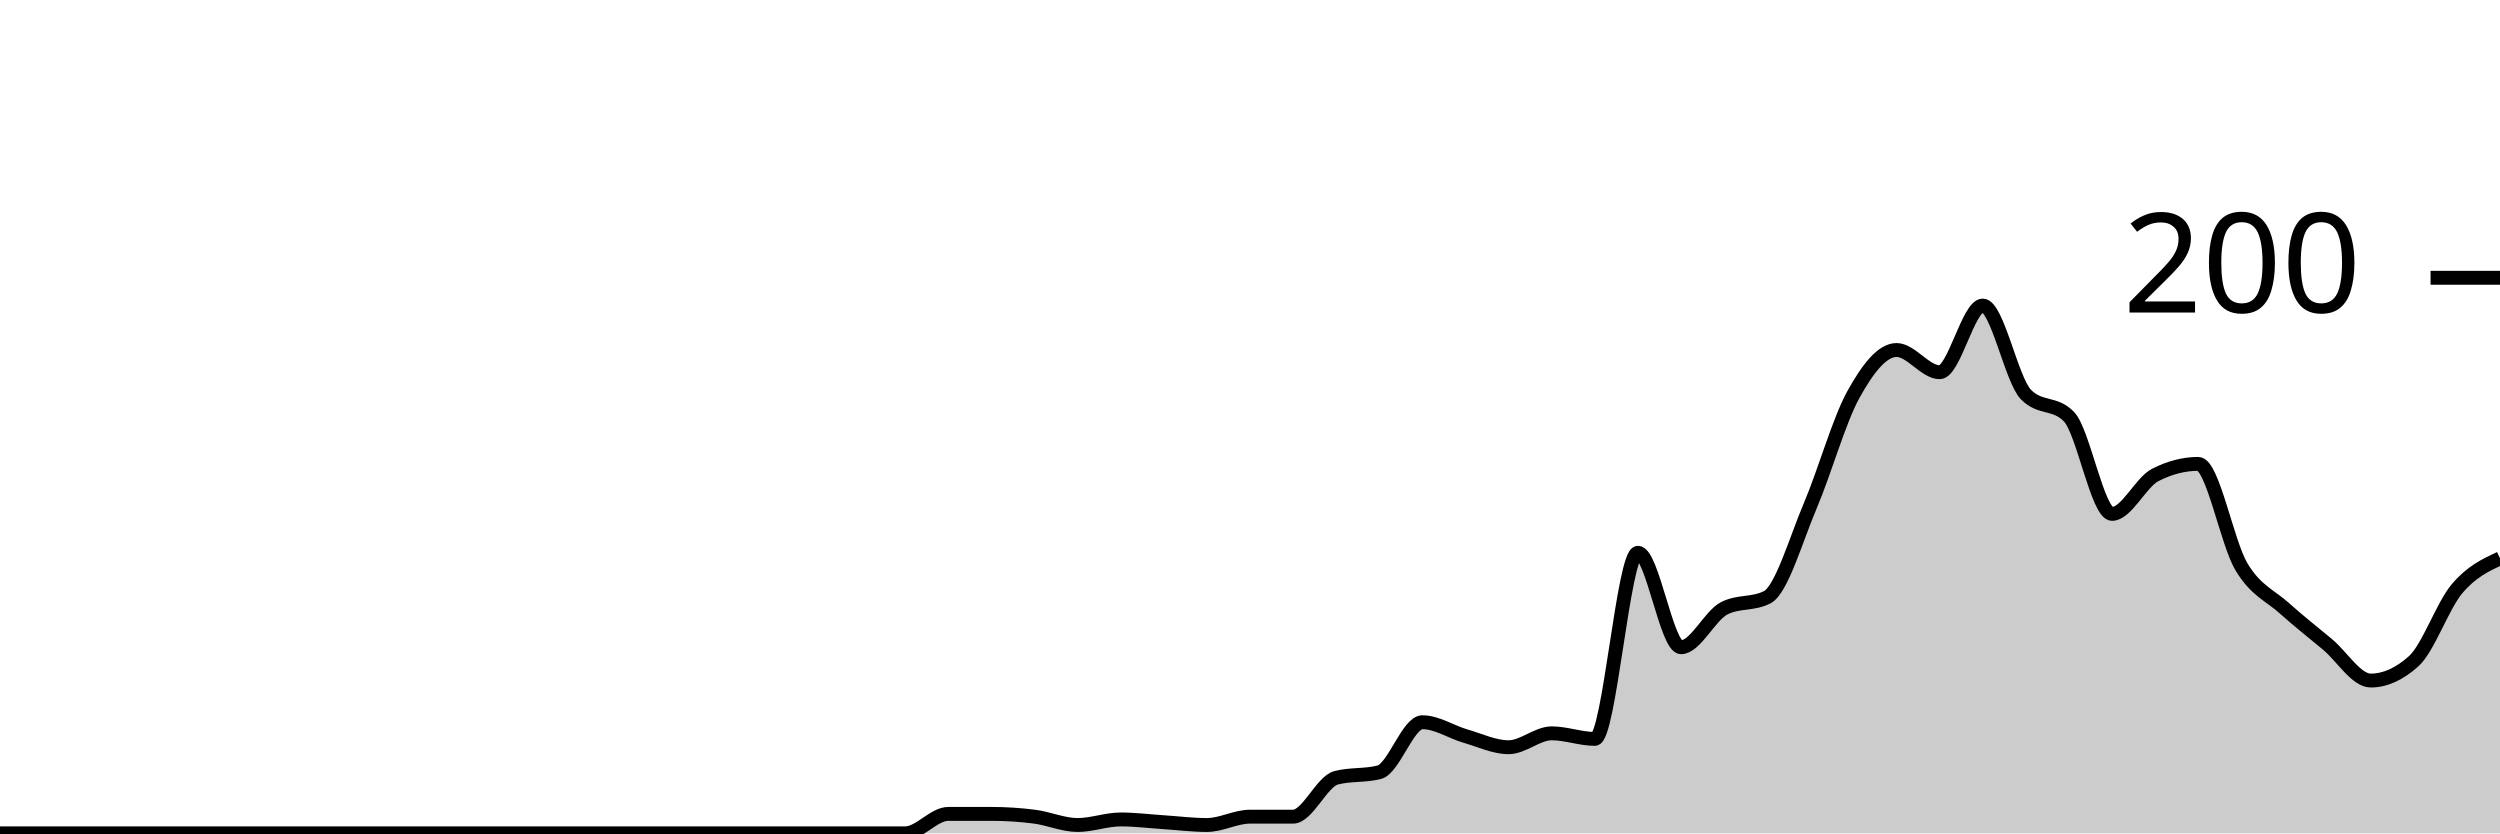
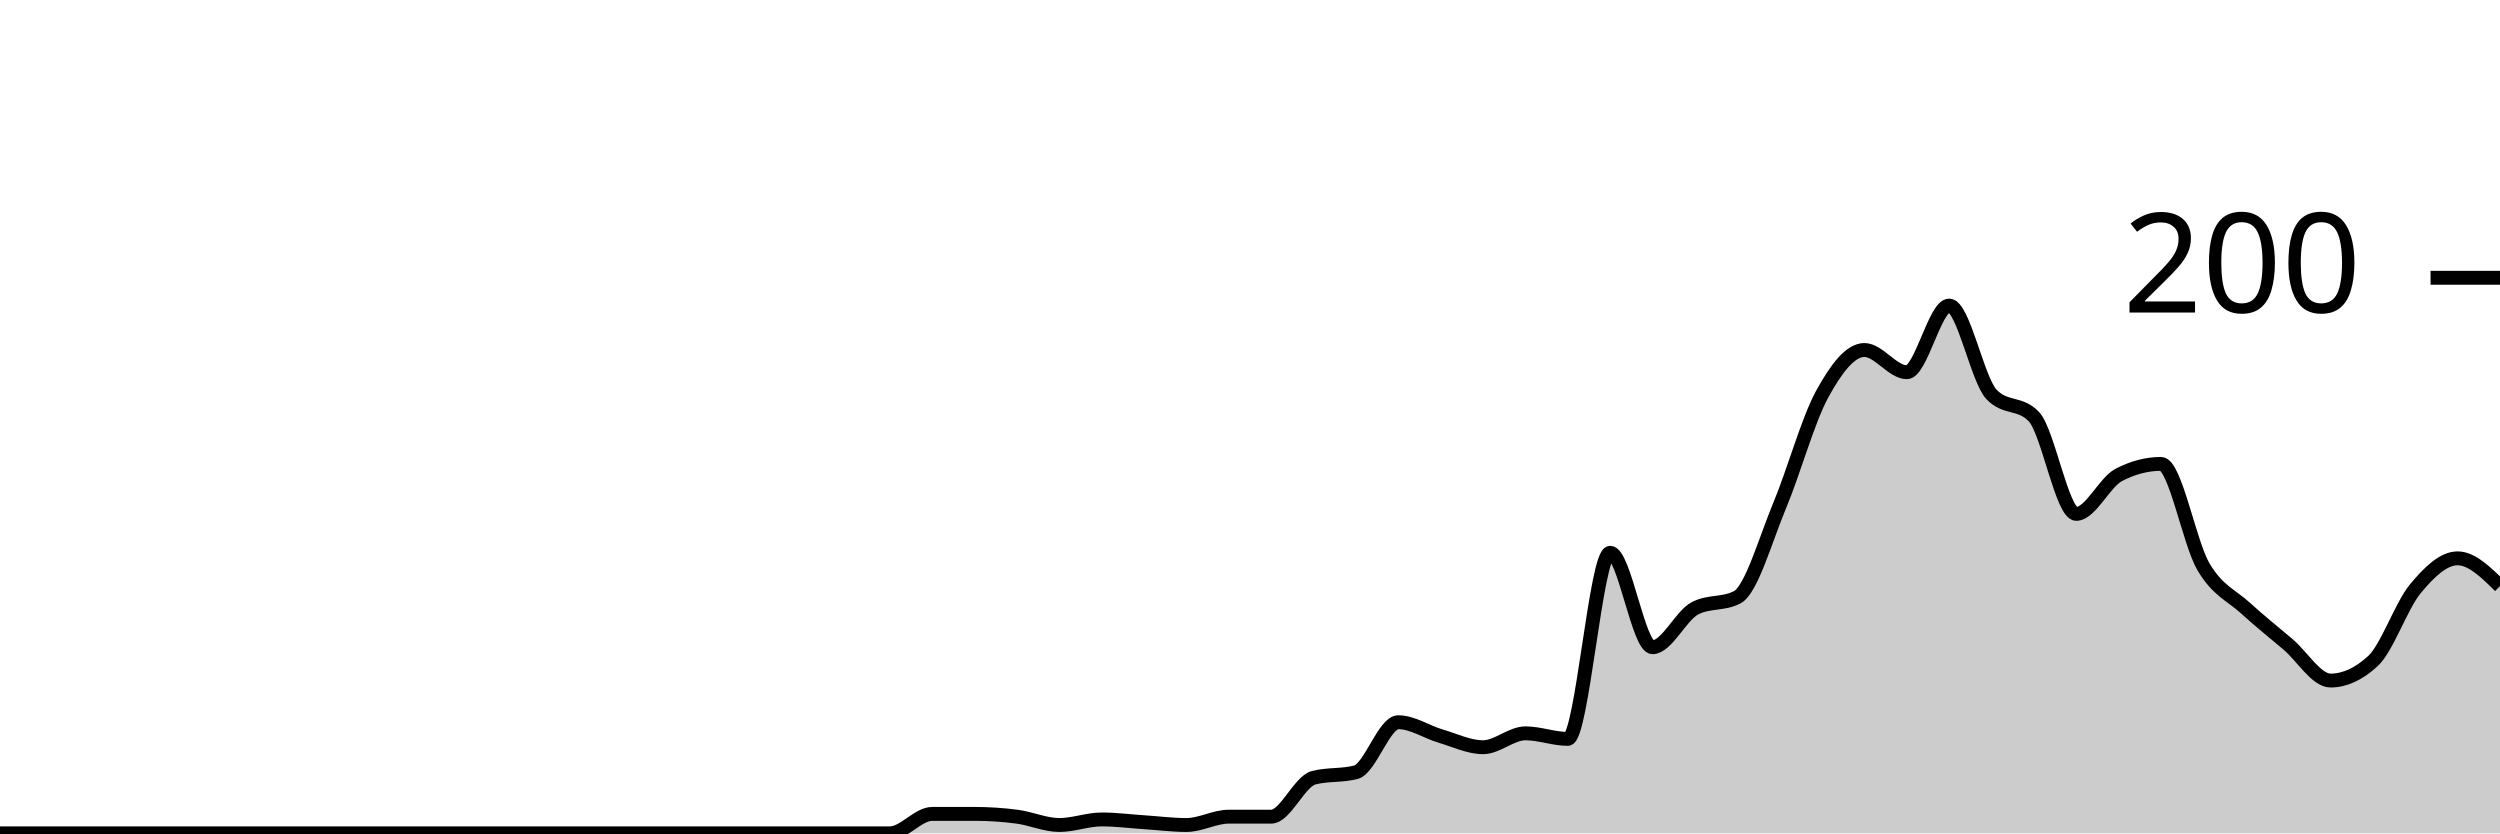
<svg xmlns="http://www.w3.org/2000/svg" viewBox="0 0 180 60">
  <g transform="translate(0,20)">
-     <path class="area" fill="rgba(0, 0, 0, 0.2)" d="M0,40C1.034,40,2.069,40,3.103,40C4.138,40,5.172,40,6.207,40C7.241,40,8.276,40,9.31,40C10.345,40,11.379,40,12.414,40C13.448,40,14.483,40,15.517,40C16.552,40,17.586,40,18.621,40C19.655,40,20.69,40,21.724,40C22.759,40,23.793,40,24.828,40C25.862,40,26.897,40,27.931,40C28.966,40,30,40,31.034,40C32.069,40,33.103,40,34.138,40C35.172,40,36.207,40,37.241,40C38.276,40,39.31,40,40.345,40C41.379,40,42.414,40,43.448,40C44.483,40,45.517,40,46.552,40C47.586,40,48.621,40,49.655,40C50.69,40,51.724,40,52.759,40C53.793,40,54.828,40,55.862,40C56.897,40,57.931,40,58.966,40C60,40,61.034,40,62.069,40C63.103,40,64.138,40,65.172,40C66.207,40,67.241,38.6,68.276,38.6C69.31,38.6,70.345,38.6,71.379,38.6C72.414,38.6,73.448,38.667,74.483,38.8C75.517,38.933,76.552,39.4,77.586,39.4C78.621,39.4,79.655,39,80.69,39C81.724,39,82.759,39.133,83.793,39.2C84.828,39.267,85.862,39.4,86.897,39.4C87.931,39.4,88.966,38.8,90,38.8C91.034,38.8,92.069,38.8,93.103,38.8C94.138,38.8,95.172,36.267,96.207,36C97.241,35.733,98.276,35.867,99.31,35.6C100.345,35.333,101.379,32,102.414,32C103.448,32,104.483,32.7,105.517,33C106.552,33.3,107.586,33.8,108.621,33.8C109.655,33.8,110.69,32.8,111.724,32.8C112.759,32.8,113.793,33.2,114.828,33.2C115.862,33.2,116.897,19.8,117.931,19.8C118.966,19.8,120,26.6,121.034,26.6C122.069,26.6,123.103,24.333,124.138,23.8C125.172,23.267,126.207,23.533,127.241,23C128.276,22.467,129.31,18.833,130.345,16.4C131.379,13.967,132.414,10.267,133.448,8.4C134.483,6.533,135.517,5.2,136.552,5.2C137.586,5.2,138.621,6.8,139.655,6.8C140.69,6.8,141.724,2,142.759,2C143.793,2,144.828,7.333,145.862,8.4C146.897,9.467,147.931,8.933,148.966,10C150,11.067,151.034,17,152.069,17C153.103,17,154.138,14.733,155.172,14.2C156.207,13.667,157.241,13.4,158.276,13.4C159.31,13.4,160.345,19.067,161.379,20.8C162.414,22.533,163.448,22.867,164.483,23.8C165.517,24.733,166.552,25.533,167.586,26.4C168.621,27.267,169.655,29,170.69,29C171.724,29,172.759,28.533,173.793,27.6C174.828,26.667,175.862,23.633,176.897,22.4C177.931,21.167,178.966,20.683,180,20.2L180,40C178.966,40,177.931,40,176.897,40C175.862,40,174.828,40,173.793,40C172.759,40,171.724,40,170.69,40C169.655,40,168.621,40,167.586,40C166.552,40,165.517,40,164.483,40C163.448,40,162.414,40,161.379,40C160.345,40,159.31,40,158.276,40C157.241,40,156.207,40,155.172,40C154.138,40,153.103,40,152.069,40C151.034,40,150,40,148.966,40C147.931,40,146.897,40,145.862,40C144.828,40,143.793,40,142.759,40C141.724,40,140.69,40,139.655,40C138.621,40,137.586,40,136.552,40C135.517,40,134.483,40,133.448,40C132.414,40,131.379,40,130.345,40C129.31,40,128.276,40,127.241,40C126.207,40,125.172,40,124.138,40C123.103,40,122.069,40,121.034,40C120,40,118.966,40,117.931,40C116.897,40,115.862,40,114.828,40C113.793,40,112.759,40,111.724,40C110.69,40,109.655,40,108.621,40C107.586,40,106.552,40,105.517,40C104.483,40,103.448,40,102.414,40C101.379,40,100.345,40,99.31,40C98.276,40,97.241,40,96.207,40C95.172,40,94.138,40,93.103,40C92.069,40,91.034,40,90,40C88.966,40,87.931,40,86.897,40C85.862,40,84.828,40,83.793,40C82.759,40,81.724,40,80.69,40C79.655,40,78.621,40,77.586,40C76.552,40,75.517,40,74.483,40C73.448,40,72.414,40,71.379,40C70.345,40,69.31,40,68.276,40C67.241,40,66.207,40,65.172,40C64.138,40,63.103,40,62.069,40C61.034,40,60,40,58.966,40C57.931,40,56.897,40,55.862,40C54.828,40,53.793,40,52.759,40C51.724,40,50.69,40,49.655,40C48.621,40,47.586,40,46.552,40C45.517,40,44.483,40,43.448,40C42.414,40,41.379,40,40.345,40C39.31,40,38.276,40,37.241,40C36.207,40,35.172,40,34.138,40C33.103,40,32.069,40,31.034,40C30,40,28.966,40,27.931,40C26.897,40,25.862,40,24.828,40C23.793,40,22.759,40,21.724,40C20.69,40,19.655,40,18.621,40C17.586,40,16.552,40,15.517,40C14.483,40,13.448,40,12.414,40C11.379,40,10.345,40,9.31,40C8.276,40,7.241,40,6.207,40C5.172,40,4.138,40,3.103,40C2.069,40,1.034,40,0,40Z" />
-     <path class="line" stroke="black" fill="none" d="M0,40C1.034,40,2.069,40,3.103,40C4.138,40,5.172,40,6.207,40C7.241,40,8.276,40,9.31,40C10.345,40,11.379,40,12.414,40C13.448,40,14.483,40,15.517,40C16.552,40,17.586,40,18.621,40C19.655,40,20.69,40,21.724,40C22.759,40,23.793,40,24.828,40C25.862,40,26.897,40,27.931,40C28.966,40,30,40,31.034,40C32.069,40,33.103,40,34.138,40C35.172,40,36.207,40,37.241,40C38.276,40,39.31,40,40.345,40C41.379,40,42.414,40,43.448,40C44.483,40,45.517,40,46.552,40C47.586,40,48.621,40,49.655,40C50.69,40,51.724,40,52.759,40C53.793,40,54.828,40,55.862,40C56.897,40,57.931,40,58.966,40C60,40,61.034,40,62.069,40C63.103,40,64.138,40,65.172,40C66.207,40,67.241,38.6,68.276,38.6C69.31,38.6,70.345,38.6,71.379,38.6C72.414,38.6,73.448,38.667,74.483,38.8C75.517,38.933,76.552,39.4,77.586,39.4C78.621,39.4,79.655,39,80.69,39C81.724,39,82.759,39.133,83.793,39.2C84.828,39.267,85.862,39.4,86.897,39.4C87.931,39.4,88.966,38.8,90,38.8C91.034,38.8,92.069,38.8,93.103,38.8C94.138,38.8,95.172,36.267,96.207,36C97.241,35.733,98.276,35.867,99.31,35.6C100.345,35.333,101.379,32,102.414,32C103.448,32,104.483,32.7,105.517,33C106.552,33.3,107.586,33.8,108.621,33.8C109.655,33.8,110.69,32.8,111.724,32.8C112.759,32.8,113.793,33.2,114.828,33.2C115.862,33.2,116.897,19.8,117.931,19.8C118.966,19.8,120,26.6,121.034,26.6C122.069,26.6,123.103,24.333,124.138,23.8C125.172,23.267,126.207,23.533,127.241,23C128.276,22.467,129.31,18.833,130.345,16.4C131.379,13.967,132.414,10.267,133.448,8.4C134.483,6.533,135.517,5.2,136.552,5.2C137.586,5.2,138.621,6.8,139.655,6.8C140.69,6.8,141.724,2,142.759,2C143.793,2,144.828,7.333,145.862,8.4C146.897,9.467,147.931,8.933,148.966,10C150,11.067,151.034,17,152.069,17C153.103,17,154.138,14.733,155.172,14.2C156.207,13.667,157.241,13.4,158.276,13.4C159.31,13.4,160.345,19.067,161.379,20.8C162.414,22.533,163.448,22.867,164.483,23.8C165.517,24.733,166.552,25.533,167.586,26.4C168.621,27.267,169.655,29,170.69,29C171.724,29,172.759,28.533,173.793,27.6C174.828,26.667,175.862,23.633,176.897,22.4C177.931,21.167,178.966,20.683,180,20.2" />
+     <path class="area" fill="rgba(0, 0, 0, 0.2)" d="M0,40C1.017,40,2.034,40,3.051,40C4.068,40,5.085,40,6.102,40C7.119,40,8.136,40,9.153,40C10.169,40,11.186,40,12.203,40C13.22,40,14.237,40,15.254,40C16.271,40,17.288,40,18.305,40C19.322,40,20.339,40,21.356,40C22.373,40,23.39,40,24.407,40C25.424,40,26.441,40,27.458,40C28.475,40,29.492,40,30.508,40C31.525,40,32.542,40,33.559,40C34.576,40,35.593,40,36.61,40C37.627,40,38.644,40,39.661,40C40.678,40,41.695,40,42.712,40C43.729,40,44.746,40,45.763,40C46.78,40,47.797,40,48.814,40C49.831,40,50.847,40,51.864,40C52.881,40,53.898,40,54.915,40C55.932,40,56.949,40,57.966,40C58.983,40,60,40,61.017,40C62.034,40,63.051,40,64.068,40C65.085,40,66.102,38.6,67.119,38.6C68.136,38.6,69.153,38.6,70.169,38.6C71.186,38.6,72.203,38.667,73.22,38.8C74.237,38.933,75.254,39.4,76.271,39.4C77.288,39.4,78.305,39,79.322,39C80.339,39,81.356,39.133,82.373,39.2C83.39,39.267,84.407,39.4,85.424,39.4C86.441,39.4,87.458,38.8,88.475,38.8C89.492,38.8,90.508,38.8,91.525,38.8C92.542,38.8,93.559,36.267,94.576,36C95.593,35.733,96.61,35.867,97.627,35.6C98.644,35.333,99.661,32,100.678,32C101.695,32,102.712,32.7,103.729,33C104.746,33.3,105.763,33.8,106.78,33.8C107.797,33.8,108.814,32.8,109.831,32.8C110.847,32.8,111.864,33.2,112.881,33.2C113.898,33.2,114.915,19.8,115.932,19.8C116.949,19.8,117.966,26.6,118.983,26.6C120,26.6,121.017,24.333,122.034,23.8C123.051,23.267,124.068,23.533,125.085,23C126.102,22.467,127.119,18.833,128.136,16.4C129.153,13.967,130.169,10.267,131.186,8.4C132.203,6.533,133.22,5.2,134.237,5.2C135.254,5.2,136.271,6.8,137.288,6.8C138.305,6.8,139.322,2,140.339,2C141.356,2,142.373,7.333,143.39,8.4C144.407,9.467,145.424,8.933,146.441,10C147.458,11.067,148.475,17,149.492,17C150.508,17,151.525,14.733,152.542,14.2C153.559,13.667,154.576,13.4,155.593,13.4C156.61,13.4,157.627,19.067,158.644,20.8C159.661,22.533,160.678,22.867,161.695,23.8C162.712,24.733,163.729,25.533,164.746,26.4C165.763,27.267,166.78,29,167.797,29C168.814,29,169.831,28.533,170.847,27.6C171.864,26.667,172.881,23.633,173.898,22.4C174.915,21.167,175.932,20.2,176.949,20.2C177.966,20.2,178.983,21.2,180,22.2L180,40C178.983,40,177.966,40,176.949,40C175.932,40,174.915,40,173.898,40C172.881,40,171.864,40,170.847,40C169.831,40,168.814,40,167.797,40C166.78,40,165.763,40,164.746,40C163.729,40,162.712,40,161.695,40C160.678,40,159.661,40,158.644,40C157.627,40,156.61,40,155.593,40C154.576,40,153.559,40,152.542,40C151.525,40,150.508,40,149.492,40C148.475,40,147.458,40,146.441,40C145.424,40,144.407,40,143.39,40C142.373,40,141.356,40,140.339,40C139.322,40,138.305,40,137.288,40C136.271,40,135.254,40,134.237,40C133.22,40,132.203,40,131.186,40C130.169,40,129.153,40,128.136,40C127.119,40,126.102,40,125.085,40C124.068,40,123.051,40,122.034,40C121.017,40,120,40,118.983,40C117.966,40,116.949,40,115.932,40C114.915,40,113.898,40,112.881,40C111.864,40,110.847,40,109.831,40C108.814,40,107.797,40,106.78,40C105.763,40,104.746,40,103.729,40C102.712,40,101.695,40,100.678,40C99.661,40,98.644,40,97.627,40C96.61,40,95.593,40,94.576,40C93.559,40,92.542,40,91.525,40C90.508,40,89.492,40,88.475,40C87.458,40,86.441,40,85.424,40C84.407,40,83.39,40,82.373,40C81.356,40,80.339,40,79.322,40C78.305,40,77.288,40,76.271,40C75.254,40,74.237,40,73.22,40C72.203,40,71.186,40,70.169,40C69.153,40,68.136,40,67.119,40C66.102,40,65.085,40,64.068,40C63.051,40,62.034,40,61.017,40C60,40,58.983,40,57.966,40C56.949,40,55.932,40,54.915,40C53.898,40,52.881,40,51.864,40C50.847,40,49.831,40,48.814,40C47.797,40,46.78,40,45.763,40C44.746,40,43.729,40,42.712,40C41.695,40,40.678,40,39.661,40C38.644,40,37.627,40,36.61,40C35.593,40,34.576,40,33.559,40C32.542,40,31.525,40,30.508,40C29.492,40,28.475,40,27.458,40C26.441,40,25.424,40,24.407,40C23.39,40,22.373,40,21.356,40C20.339,40,19.322,40,18.305,40C17.288,40,16.271,40,15.254,40C14.237,40,13.22,40,12.203,40C11.186,40,10.169,40,9.153,40C8.136,40,7.119,40,6.102,40C5.085,40,4.068,40,3.051,40C2.034,40,1.017,40,0,40Z" />
+     <path class="line" stroke="black" fill="none" d="M0,40C1.017,40,2.034,40,3.051,40C4.068,40,5.085,40,6.102,40C7.119,40,8.136,40,9.153,40C10.169,40,11.186,40,12.203,40C13.22,40,14.237,40,15.254,40C16.271,40,17.288,40,18.305,40C19.322,40,20.339,40,21.356,40C22.373,40,23.39,40,24.407,40C25.424,40,26.441,40,27.458,40C28.475,40,29.492,40,30.508,40C31.525,40,32.542,40,33.559,40C34.576,40,35.593,40,36.61,40C37.627,40,38.644,40,39.661,40C40.678,40,41.695,40,42.712,40C43.729,40,44.746,40,45.763,40C46.78,40,47.797,40,48.814,40C49.831,40,50.847,40,51.864,40C52.881,40,53.898,40,54.915,40C55.932,40,56.949,40,57.966,40C58.983,40,60,40,61.017,40C62.034,40,63.051,40,64.068,40C65.085,40,66.102,38.6,67.119,38.6C68.136,38.6,69.153,38.6,70.169,38.6C71.186,38.6,72.203,38.667,73.22,38.8C74.237,38.933,75.254,39.4,76.271,39.4C77.288,39.4,78.305,39,79.322,39C80.339,39,81.356,39.133,82.373,39.2C83.39,39.267,84.407,39.4,85.424,39.4C86.441,39.4,87.458,38.8,88.475,38.8C89.492,38.8,90.508,38.8,91.525,38.8C92.542,38.8,93.559,36.267,94.576,36C95.593,35.733,96.61,35.867,97.627,35.6C98.644,35.333,99.661,32,100.678,32C101.695,32,102.712,32.7,103.729,33C104.746,33.3,105.763,33.8,106.78,33.8C107.797,33.8,108.814,32.8,109.831,32.8C110.847,32.8,111.864,33.2,112.881,33.2C113.898,33.2,114.915,19.8,115.932,19.8C116.949,19.8,117.966,26.6,118.983,26.6C120,26.6,121.017,24.333,122.034,23.8C123.051,23.267,124.068,23.533,125.085,23C126.102,22.467,127.119,18.833,128.136,16.4C129.153,13.967,130.169,10.267,131.186,8.4C132.203,6.533,133.22,5.2,134.237,5.2C135.254,5.2,136.271,6.8,137.288,6.8C138.305,6.8,139.322,2,140.339,2C141.356,2,142.373,7.333,143.39,8.4C144.407,9.467,145.424,8.933,146.441,10C147.458,11.067,148.475,17,149.492,17C150.508,17,151.525,14.733,152.542,14.2C153.559,13.667,154.576,13.4,155.593,13.4C156.61,13.4,157.627,19.067,158.644,20.8C159.661,22.533,160.678,22.867,161.695,23.8C162.712,24.733,163.729,25.533,164.746,26.4C165.763,27.267,166.78,29,167.797,29C168.814,29,169.831,28.533,170.847,27.6C171.864,26.667,172.881,23.633,173.898,22.4C174.915,21.167,175.932,20.2,176.949,20.2C177.966,20.2,178.983,21.2,180,22.2" />
    <path class="axis-ceiling" stroke-width="1" stroke="black" fill="none" d="M175,0L180,0" />
    <text class="axis-ceiling-label" font-family="sans-serif" text-anchor="end" font-size="10px" x="170" y="2.5">200</text>
  </g>
</svg>
